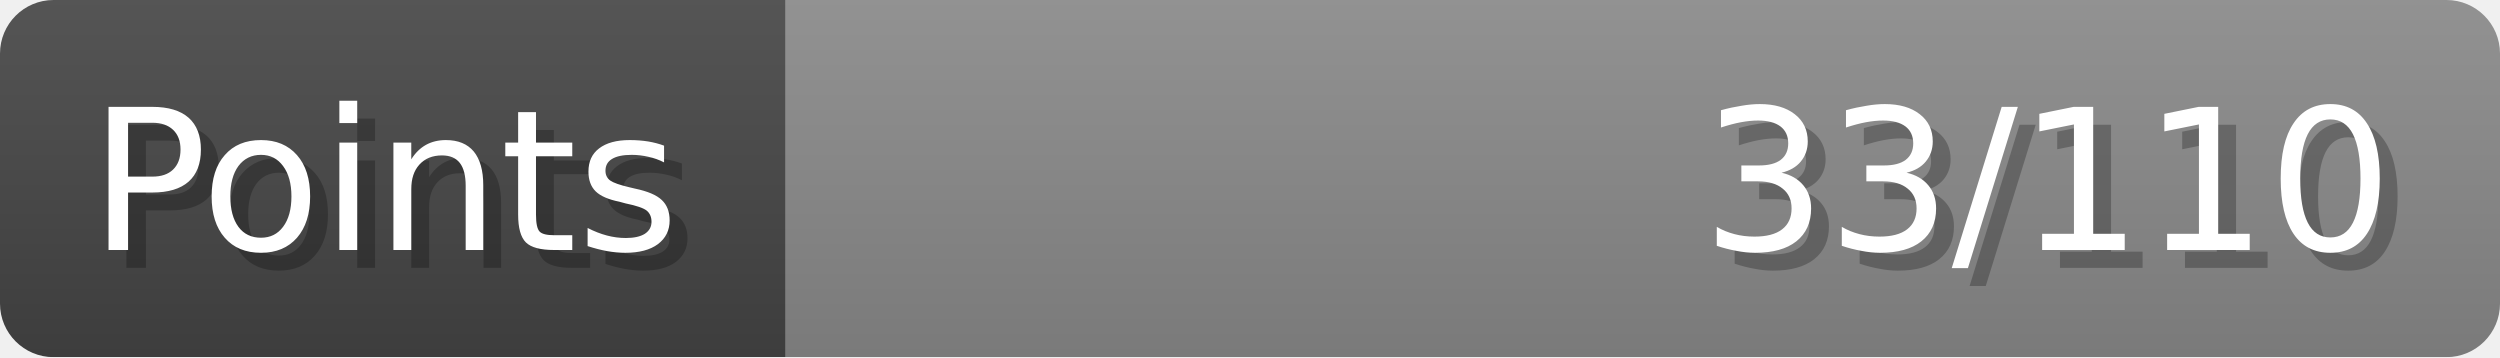
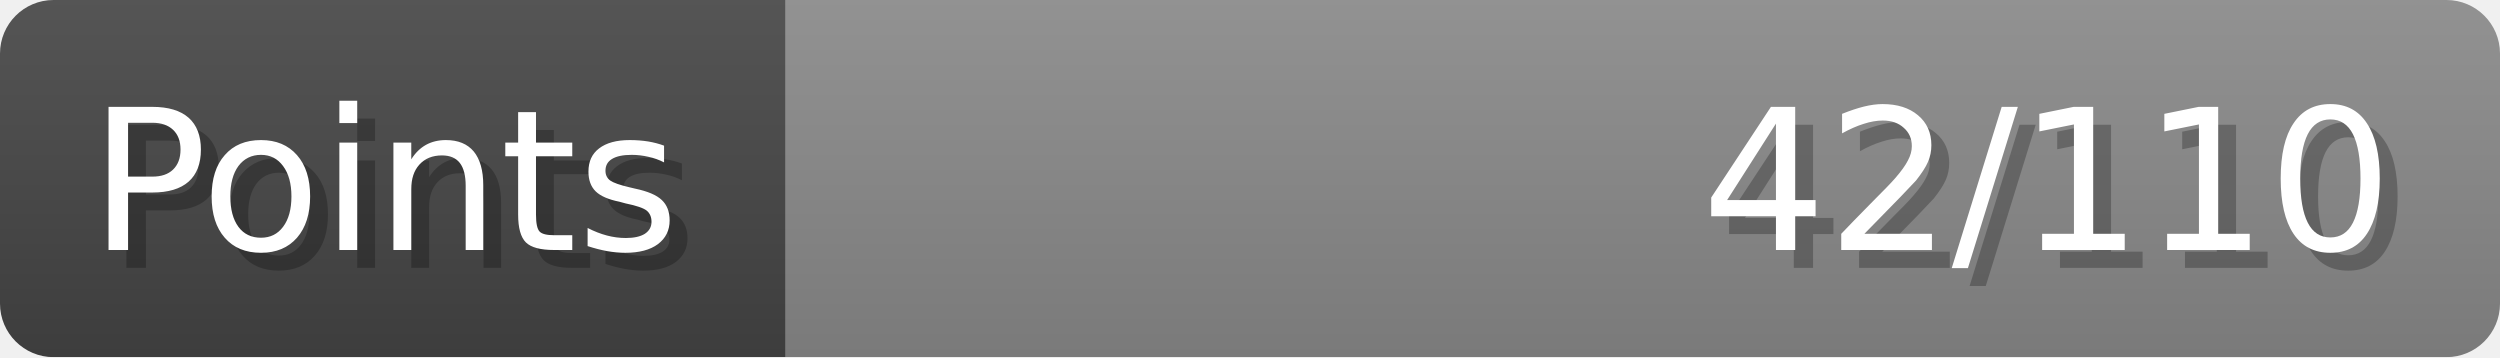
- <svg xmlns="http://www.w3.org/2000/svg" width="140px" height="20px" role="img" aria-label="Points: 33/110">
+ <svg xmlns="http://www.w3.org/2000/svg" width="140px" height="20px" role="img" aria-label="Points: 42/110">
  <linearGradient id="a" x2="0" y2="100%">
    <stop offset="0" stop-opacity=".1" stop-color="#EEE" />
    <stop offset="1" stop-opacity=".1" />
  </linearGradient>
  <mask id="m">
    <rect width="100%" height="100%" rx="3" fill="#FFF" />
  </mask>
  <g mask="url(#m)">
    <rect x="0" y="0" width="44" height="20" fill="#444" />
    <svg x="44" y="0" width="96" height="20">
      <rect width="100%" height="100%" fill="#888888" />
      <rect width="0%" height="100%" fill="#33CC11" transform="">
-         <animate attributeName="width" begin="0.5s" dur="600ms" from="0%" to="30%" repeatCount="1" fill="freeze" calcMode="spline" keyTimes="0; 1" keySplines="0.3, 0.61, 0.355, 1" />
+         <animate attributeName="width" begin="0.5s" dur="600ms" from="0%" to="38%" repeatCount="1" fill="freeze" calcMode="spline" keyTimes="0; 1" keySplines="0.3, 0.61, 0.355, 1" />
      </rect>
    </svg>
    <rect width="140" height="20" fill="url(#a)" />
  </g>
  <g aria-hidden="true" font-size="11" font-family="Verdana, DejaVu Sans, sans-serif" fill="#FFFFFF">
    <text x="6" y="15" fill="#000" opacity="0.25">Points</text>
    <text x="5" y="14">Points</text>
-     <text x="135" y="15" fill="#000" opacity="0.25" text-anchor="end">33/110</text>
-     <text x="134" y="14" text-anchor="end">33/110</text>
+     <text x="135" y="15" fill="#000" opacity="0.25" text-anchor="end">42/110</text>
+     <text x="134" y="14" text-anchor="end">42/110</text>
  </g>
</svg>
